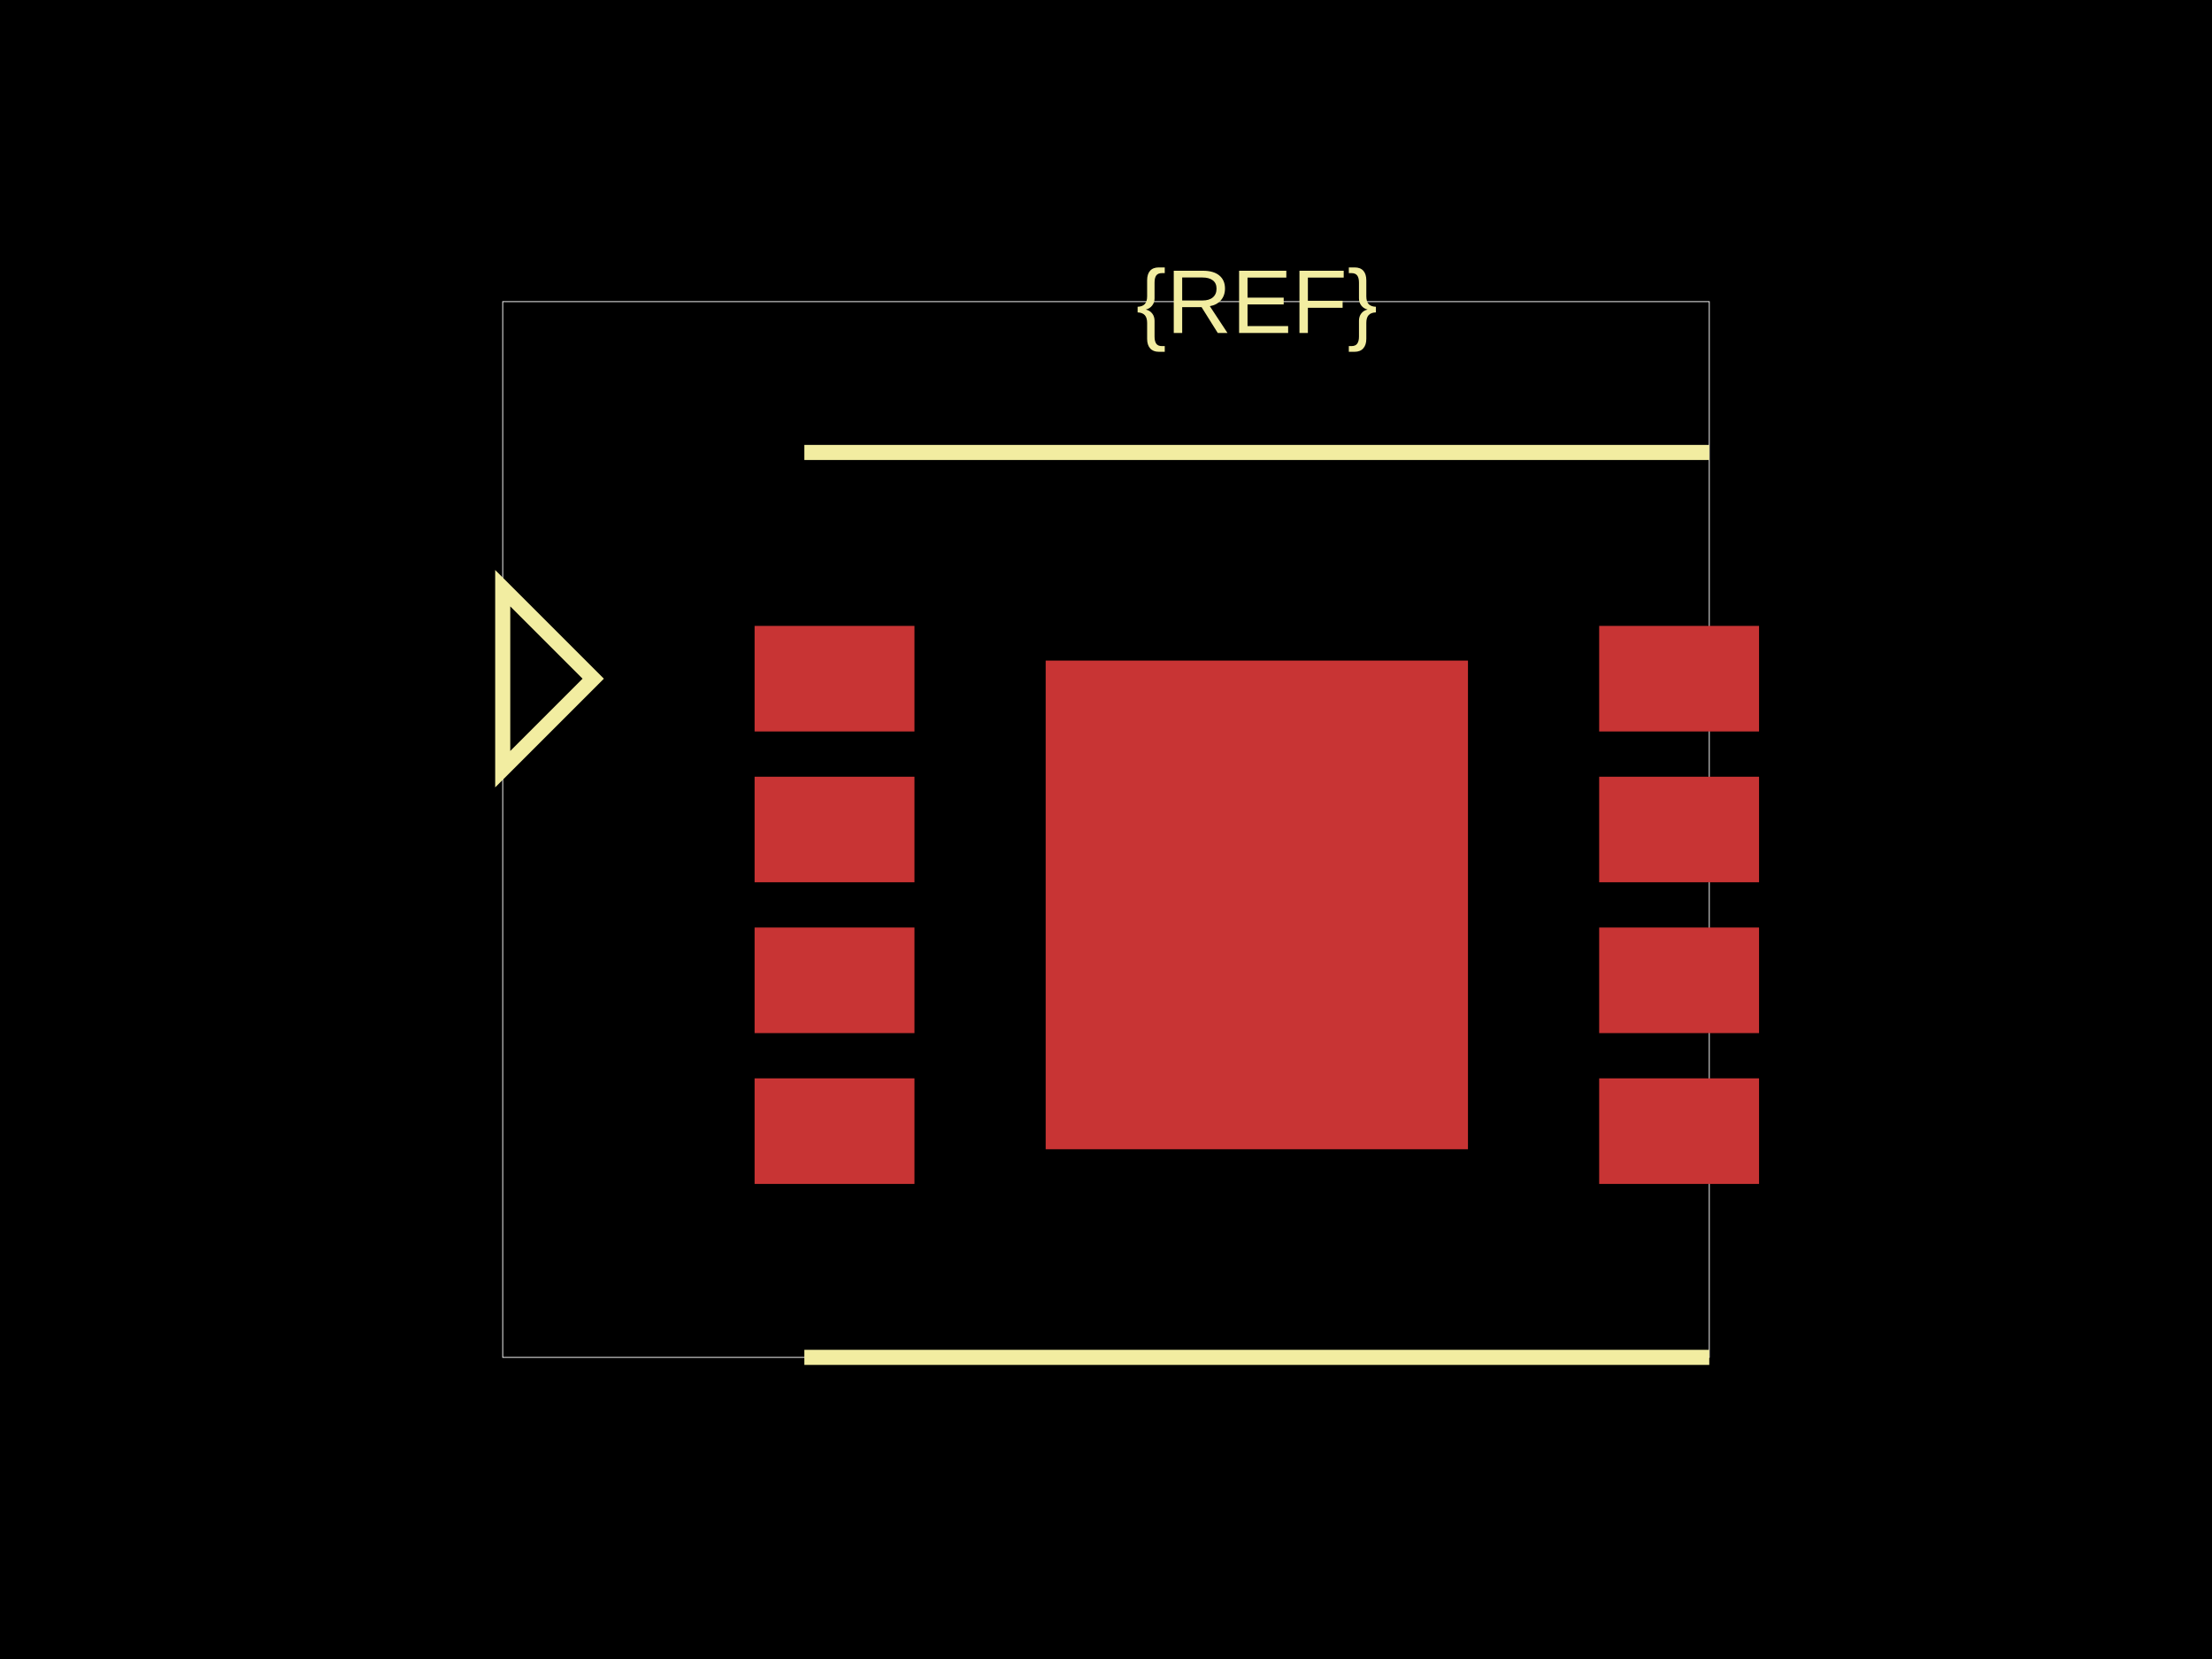
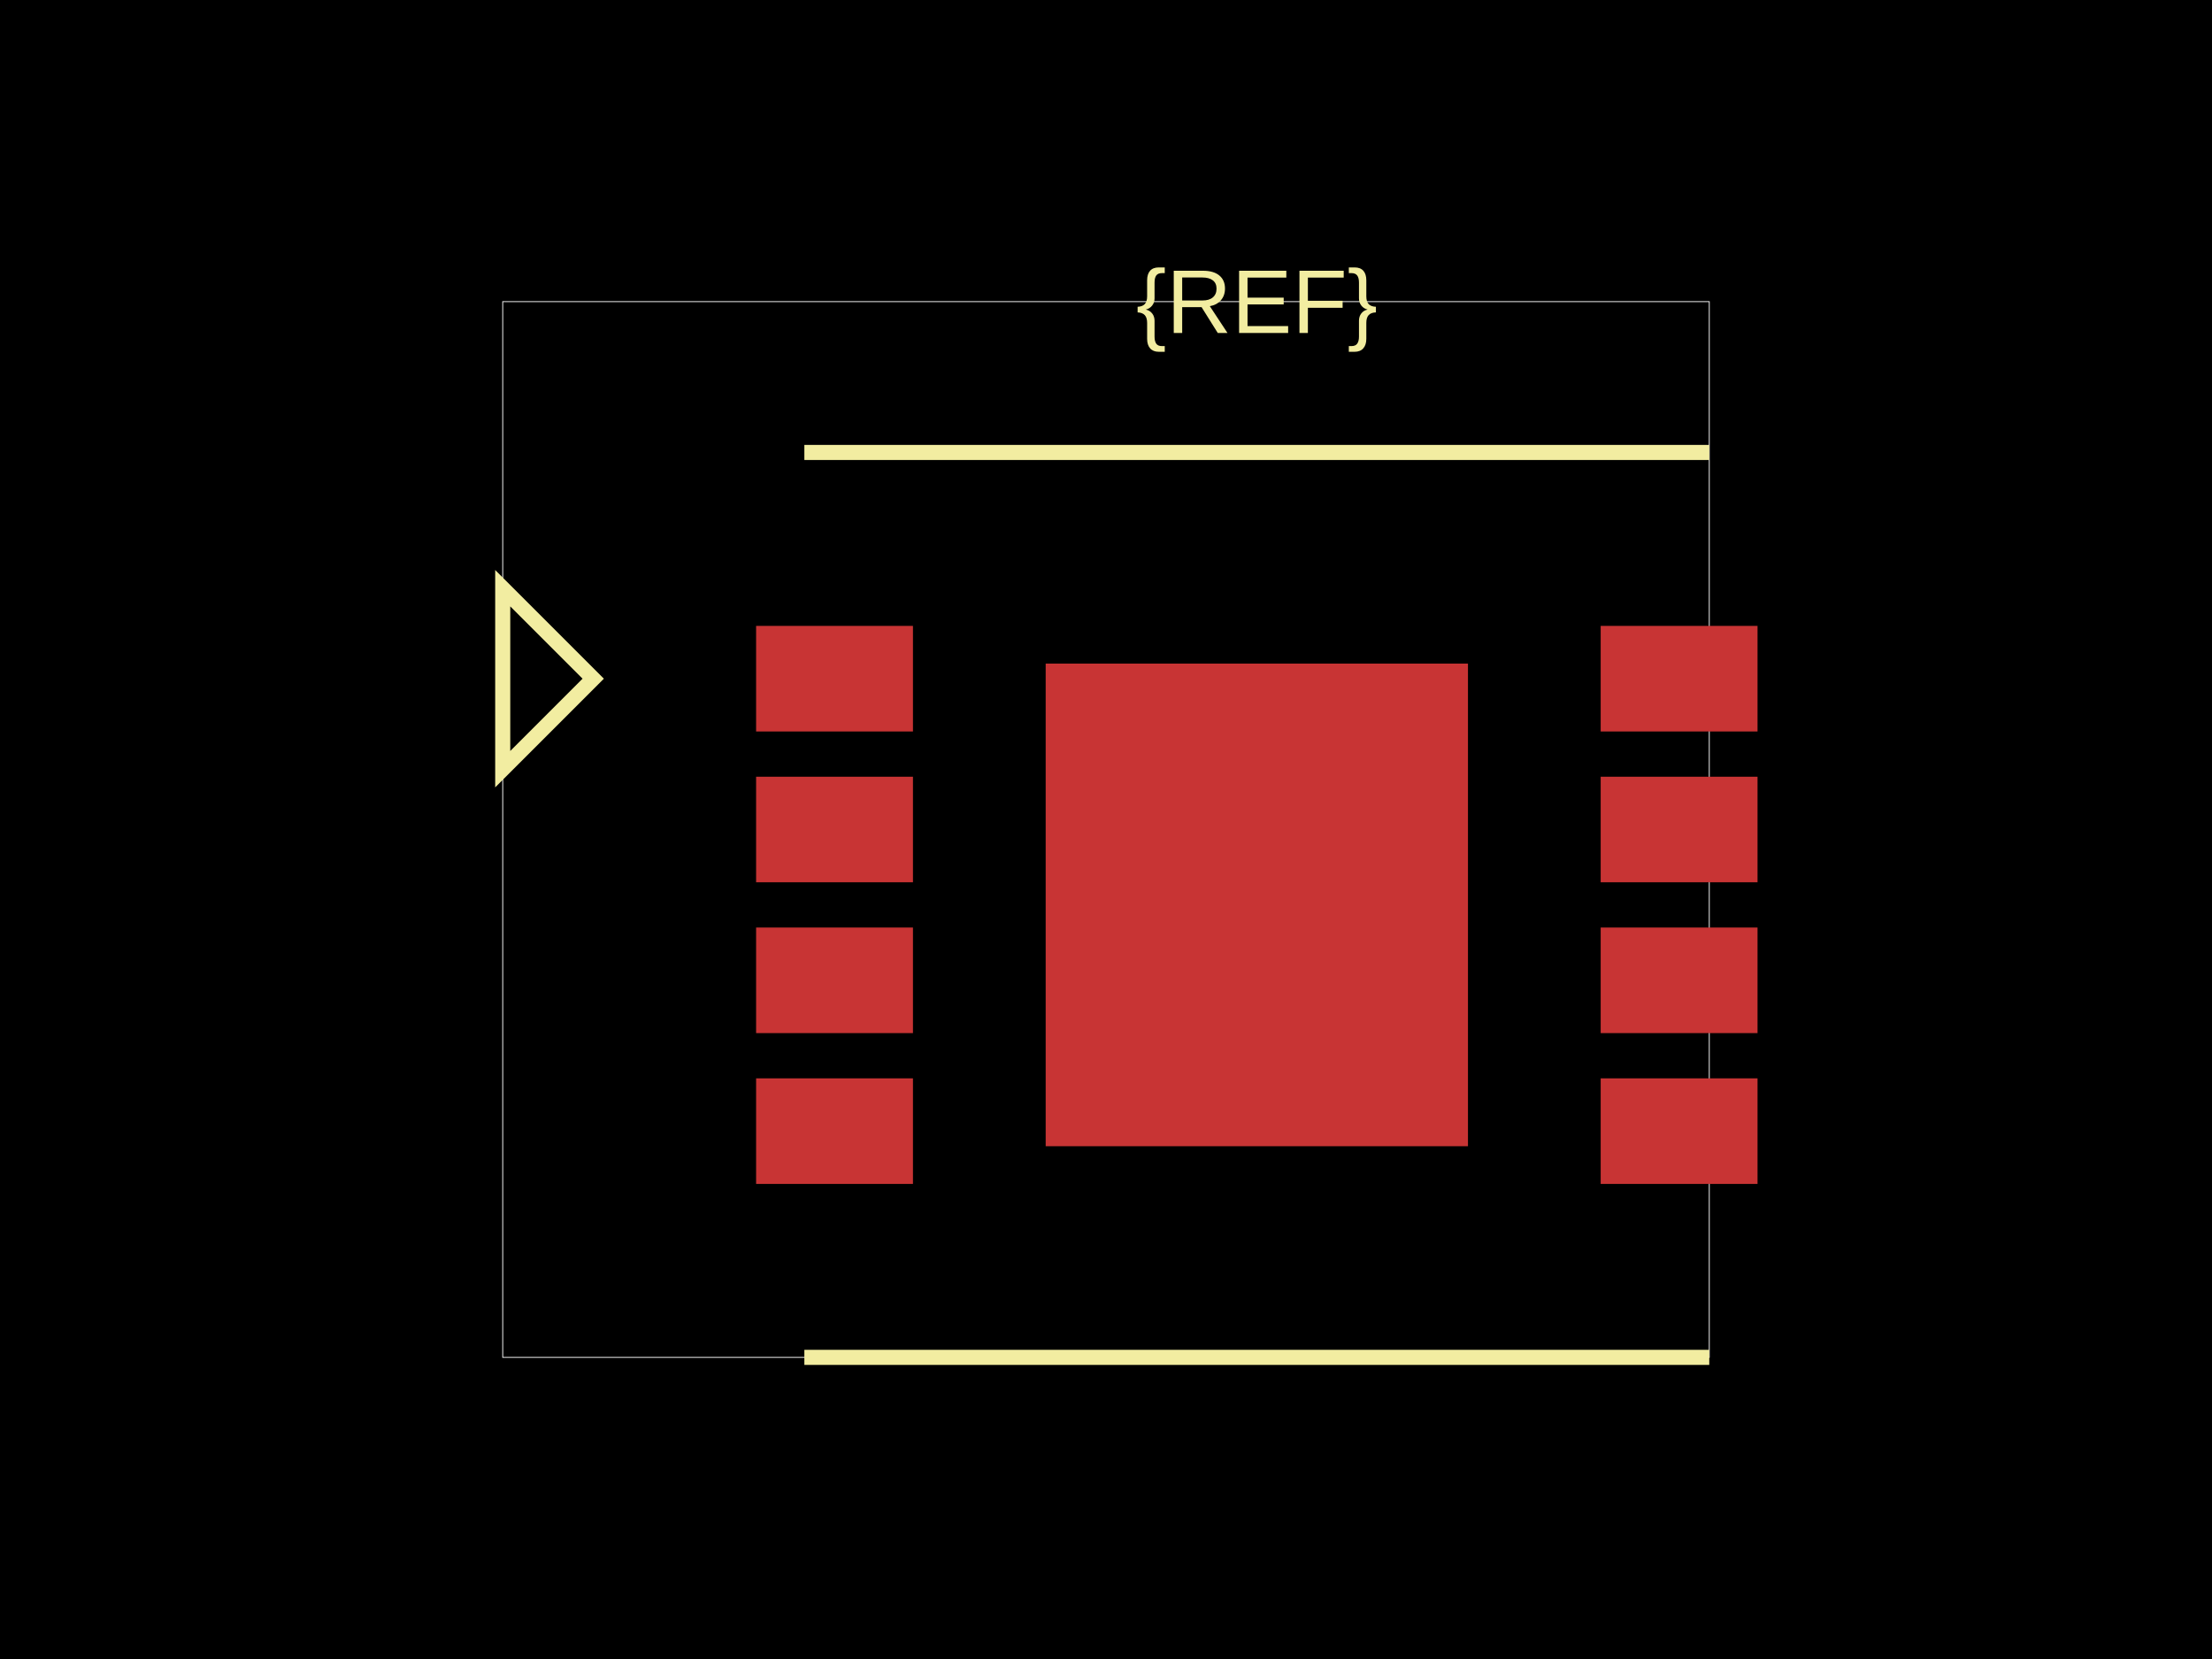
<svg xmlns="http://www.w3.org/2000/svg" width="800" height="600">
  <style />
  <rect class="boundary" x="0" y="0" fill="#000" width="800" height="600" />
  <rect class="pcb-boundary" fill="none" stroke="#fff" stroke-width="0.3" x="181.818" y="109.091" width="436.364" height="381.818" />
-   <rect class="pcb-pad" fill="rgb(200, 52, 52)" x="272.909" y="226.364" width="57.818" height="38.182" />
-   <rect class="pcb-pad" fill="rgb(200, 52, 52)" x="272.909" y="280.909" width="57.818" height="38.182" />
-   <rect class="pcb-pad" fill="rgb(200, 52, 52)" x="272.909" y="335.455" width="57.818" height="38.182" />
-   <rect class="pcb-pad" fill="rgb(200, 52, 52)" x="272.909" y="390" width="57.818" height="38.182" />
-   <rect class="pcb-pad" fill="rgb(200, 52, 52)" x="578.364" y="226.364" width="57.818" height="38.182" />
-   <rect class="pcb-pad" fill="rgb(200, 52, 52)" x="578.364" y="280.909" width="57.818" height="38.182" />
-   <rect class="pcb-pad" fill="rgb(200, 52, 52)" x="578.364" y="335.455" width="57.818" height="38.182" />
-   <rect class="pcb-pad" fill="rgb(200, 52, 52)" x="578.364" y="390" width="57.818" height="38.182" />
-   <rect class="pcb-pad" fill="rgb(200, 52, 52)" x="378.182" y="238.909" width="152.727" height="176.727" />
+   <rect class="pcb-pad" fill="rgb(200, 52, 52)" x="273.455" y="226.364" width="56.727" height="38.182" />
+   <rect class="pcb-pad" fill="rgb(200, 52, 52)" x="273.455" y="280.909" width="56.727" height="38.182" />
+   <rect class="pcb-pad" fill="rgb(200, 52, 52)" x="273.455" y="335.455" width="56.727" height="38.182" />
+   <rect class="pcb-pad" fill="rgb(200, 52, 52)" x="273.455" y="390" width="56.727" height="38.182" />
+   <rect class="pcb-pad" fill="rgb(200, 52, 52)" x="578.909" y="226.364" width="56.727" height="38.182" />
+   <rect class="pcb-pad" fill="rgb(200, 52, 52)" x="578.909" y="280.909" width="56.727" height="38.182" />
+   <rect class="pcb-pad" fill="rgb(200, 52, 52)" x="578.909" y="335.455" width="56.727" height="38.182" />
+   <rect class="pcb-pad" fill="rgb(200, 52, 52)" x="578.909" y="390" width="56.727" height="38.182" />
+   <rect class="pcb-pad" fill="rgb(200, 52, 52)" x="378.182" y="240" width="152.727" height="174.545" />
  <path class="pcb-silkscreen pcb-silkscreen-top" d="M 290.909 163.636 L 618.182 163.636" fill="none" stroke="#f2eda1" stroke-width="5.455" data-pcb-component-id="" data-pcb-silkscreen-path-id="" />
  <path class="pcb-silkscreen pcb-silkscreen-top" d="M 290.909 490.909 L 618.182 490.909" fill="none" stroke="#f2eda1" stroke-width="5.455" data-pcb-component-id="" data-pcb-silkscreen-path-id="" />
  <path class="pcb-silkscreen pcb-silkscreen-top" d="M 214.545 245.455 L 181.818 212.727 L 181.818 278.182 L 214.545 245.455 Z" fill="none" stroke="#f2eda1" stroke-width="5.455" data-pcb-component-id="pin_marker_1" data-pcb-silkscreen-path-id="pin_marker_1" />
  <text x="0" y="0" fill="#f2eda1" font-family="Arial, sans-serif" font-size="32.727" text-anchor="middle" dominant-baseline="central" transform="matrix(1,0,0,1,454.5455,109.0909)" class="pcb-silkscreen-text pcb-silkscreen-top" data-pcb-silkscreen-text-id="pcb_component_1" stroke="#f2eda1" stroke-width="0">{REF}</text>
</svg>
